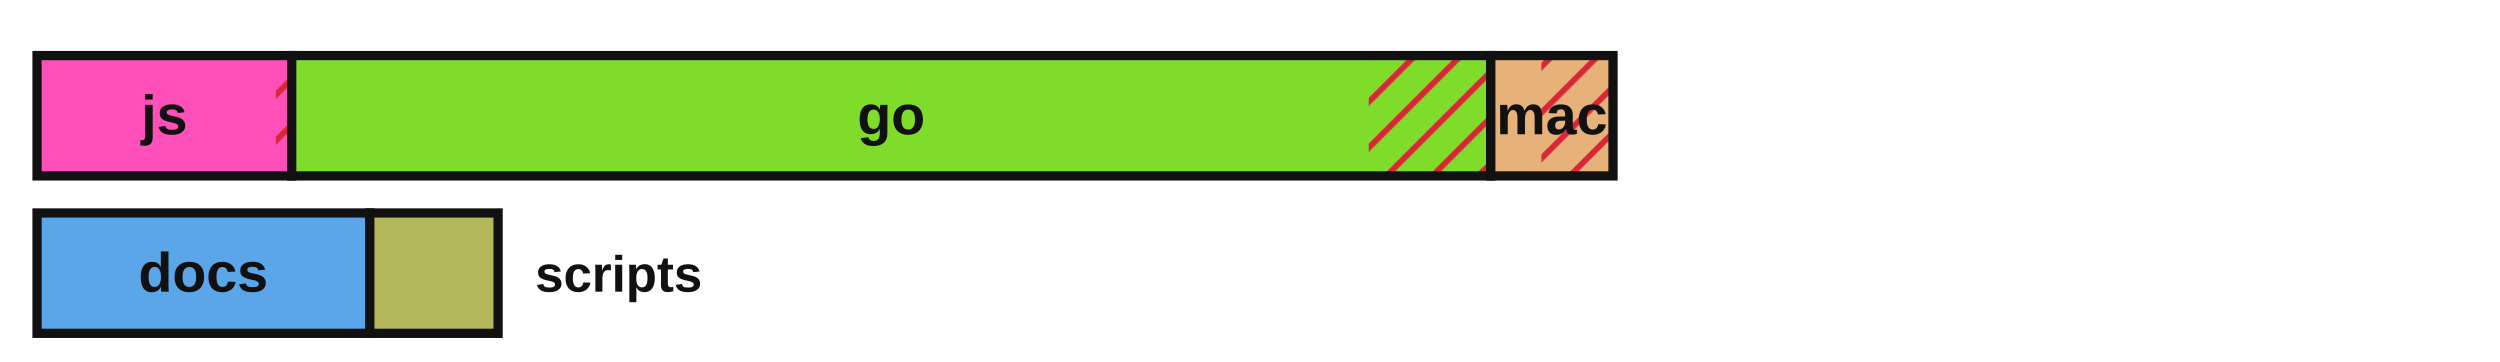
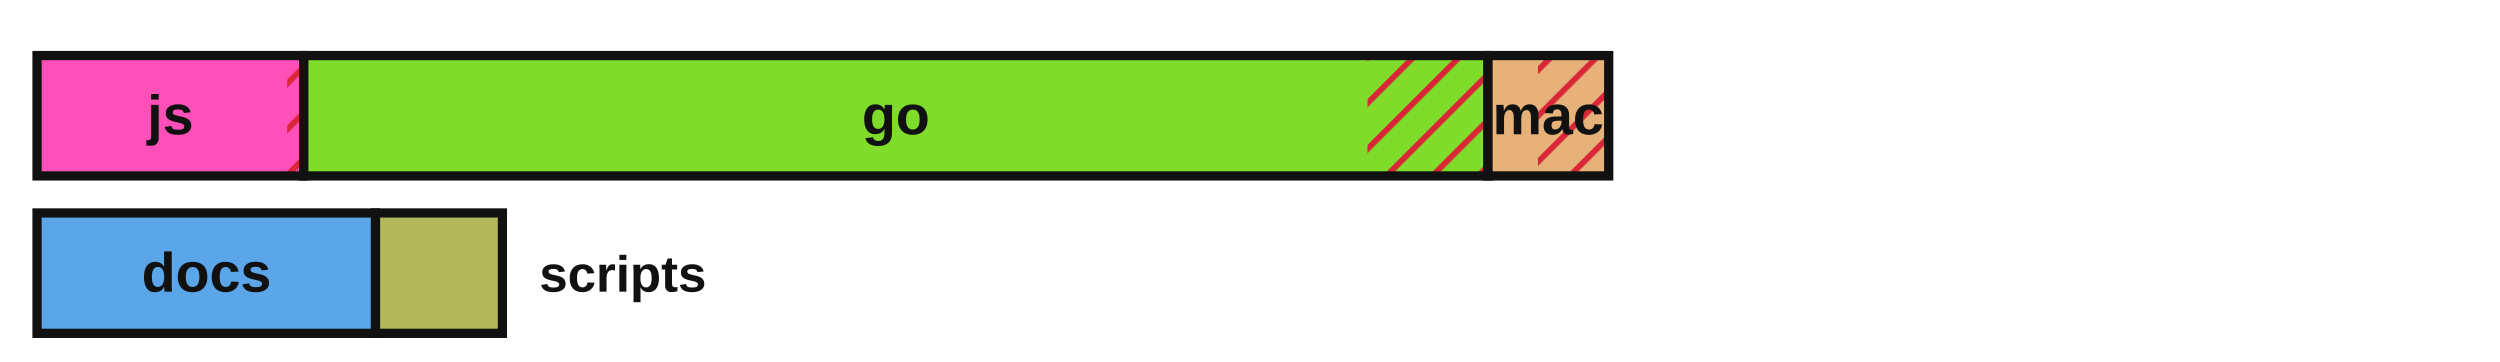
<svg xmlns="http://www.w3.org/2000/svg" viewBox="0 0 540 78" width="540" height="78" role="img" aria-label="Lines of code by language with test coverage shown as hatched uncovered regions">
  <defs>
    <style>.lbl{fill:#111111}.edge{stroke:#111111}@media (prefers-color-scheme:dark){.lbl{fill:#e8e8e8}.edge{stroke:#d0d0d0}}</style>
    <pattern id="hatch" patternUnits="userSpaceOnUse" width="7" height="7" patternTransform="rotate(45)">
      <line x1="0" y1="0" x2="0" y2="7" stroke="#d72638" stroke-width="2.5" />
    </pattern>
  </defs>
-   <rect x="8.00" y="12.00" width="55.01" height="26.00" fill="#ff4fb8" stroke="none" />
-   <rect x="59.58" y="12.00" width="3.43" height="26.00" fill="url(#hatch)" stroke="none" />
-   <rect x="8.00" y="12.00" width="55.01" height="26.00" fill="none" class="edge" stroke-width="2" />
-   <text x="35.5" y="29.0" font-family="'Atkinson Hyperlegible', 'Helvetica Neue', Arial, sans-serif" font-size="12" font-weight="700" fill="#111111" text-anchor="middle">js</text>
-   <rect x="63.01" y="12.00" width="259.00" height="26.00" fill="#7fdc2a" stroke="none" />
-   <rect x="295.64" y="12.00" width="26.37" height="26.00" fill="url(#hatch)" stroke="none" />
-   <rect x="63.01" y="12.00" width="259.00" height="26.00" fill="none" class="edge" stroke-width="2" />
-   <text x="192.5" y="29.0" font-family="'Atkinson Hyperlegible', 'Helvetica Neue', Arial, sans-serif" font-size="12" font-weight="700" fill="#111111" text-anchor="middle">go</text>
-   <rect x="322.01" y="12.00" width="26.40" height="26.00" fill="#e7b27a" stroke="none" />
-   <rect x="332.94" y="12.00" width="15.47" height="26.00" fill="url(#hatch)" stroke="none" />
-   <rect x="322.01" y="12.00" width="26.40" height="26.00" fill="none" class="edge" stroke-width="2" />
-   <text x="335.2" y="29.0" font-family="'Atkinson Hyperlegible', 'Helvetica Neue', Arial, sans-serif" font-size="12" font-weight="700" fill="#111111" text-anchor="middle">mac</text>
-   <rect x="8.00" y="46.00" width="71.88" height="26.00" fill="#5aa6e8" stroke="none" />
-   <rect x="8.00" y="46.00" width="71.88" height="26.00" fill="none" class="edge" stroke-width="2" />
-   <text x="43.9" y="63.0" font-family="'Atkinson Hyperlegible', 'Helvetica Neue', Arial, sans-serif" font-size="12" font-weight="700" fill="#111111" text-anchor="middle">docs</text>
-   <rect x="79.88" y="46.00" width="27.71" height="26.00" fill="#b4b85a" stroke="none" />
-   <rect x="79.88" y="46.00" width="27.71" height="26.00" fill="none" class="edge" stroke-width="2" />
-   <text x="115.6" y="63.0" font-family="'Atkinson Hyperlegible', 'Helvetica Neue', Arial, sans-serif" font-size="11" font-weight="700" class="lbl" text-anchor="start">scripts</text>
+   <rect x="8.00" y="12.00" width="57.62" height="26.00" fill="#ff4fb8" stroke="none" />
+   <rect x="62.03" y="12.00" width="3.59" height="26.00" fill="url(#hatch)" stroke="none" />
+   <rect x="8.00" y="12.00" width="57.62" height="26.00" fill="none" class="edge" stroke-width="2" />
+   <text x="36.8" y="29.0" font-family="'Atkinson Hyperlegible', 'Helvetica Neue', Arial, sans-serif" font-size="12" font-weight="700" fill="#111111" text-anchor="middle">js</text>
+   <rect x="65.62" y="12.00" width="255.78" height="26.00" fill="#7fdc2a" stroke="none" />
+   <rect x="295.38" y="12.00" width="26.02" height="26.00" fill="url(#hatch)" stroke="none" />
+   <rect x="65.62" y="12.00" width="255.78" height="26.00" fill="none" class="edge" stroke-width="2" />
+   <text x="193.5" y="29.0" font-family="'Atkinson Hyperlegible', 'Helvetica Neue', Arial, sans-serif" font-size="12" font-weight="700" fill="#111111" text-anchor="middle">go</text>
+   <rect x="321.41" y="12.00" width="26.07" height="26.00" fill="#e7b27a" stroke="none" />
+   <rect x="332.20" y="12.00" width="15.27" height="26.00" fill="url(#hatch)" stroke="none" />
+   <rect x="321.41" y="12.00" width="26.07" height="26.00" fill="none" class="edge" stroke-width="2" />
+   <text x="334.4" y="29.0" font-family="'Atkinson Hyperlegible', 'Helvetica Neue', Arial, sans-serif" font-size="12" font-weight="700" fill="#111111" text-anchor="middle">mac</text>
+   <rect x="8.00" y="46.00" width="73.11" height="26.00" fill="#5aa6e8" stroke="none" />
+   <rect x="8.00" y="46.00" width="73.11" height="26.00" fill="none" class="edge" stroke-width="2" />
+   <text x="44.6" y="63.0" font-family="'Atkinson Hyperlegible', 'Helvetica Neue', Arial, sans-serif" font-size="12" font-weight="700" fill="#111111" text-anchor="middle">docs</text>
+   <rect x="81.11" y="46.00" width="27.41" height="26.00" fill="#b4b85a" stroke="none" />
+   <rect x="81.11" y="46.00" width="27.41" height="26.00" fill="none" class="edge" stroke-width="2" />
+   <text x="116.5" y="63.0" font-family="'Atkinson Hyperlegible', 'Helvetica Neue', Arial, sans-serif" font-size="11" font-weight="700" class="lbl" text-anchor="start">scripts</text>
</svg>
